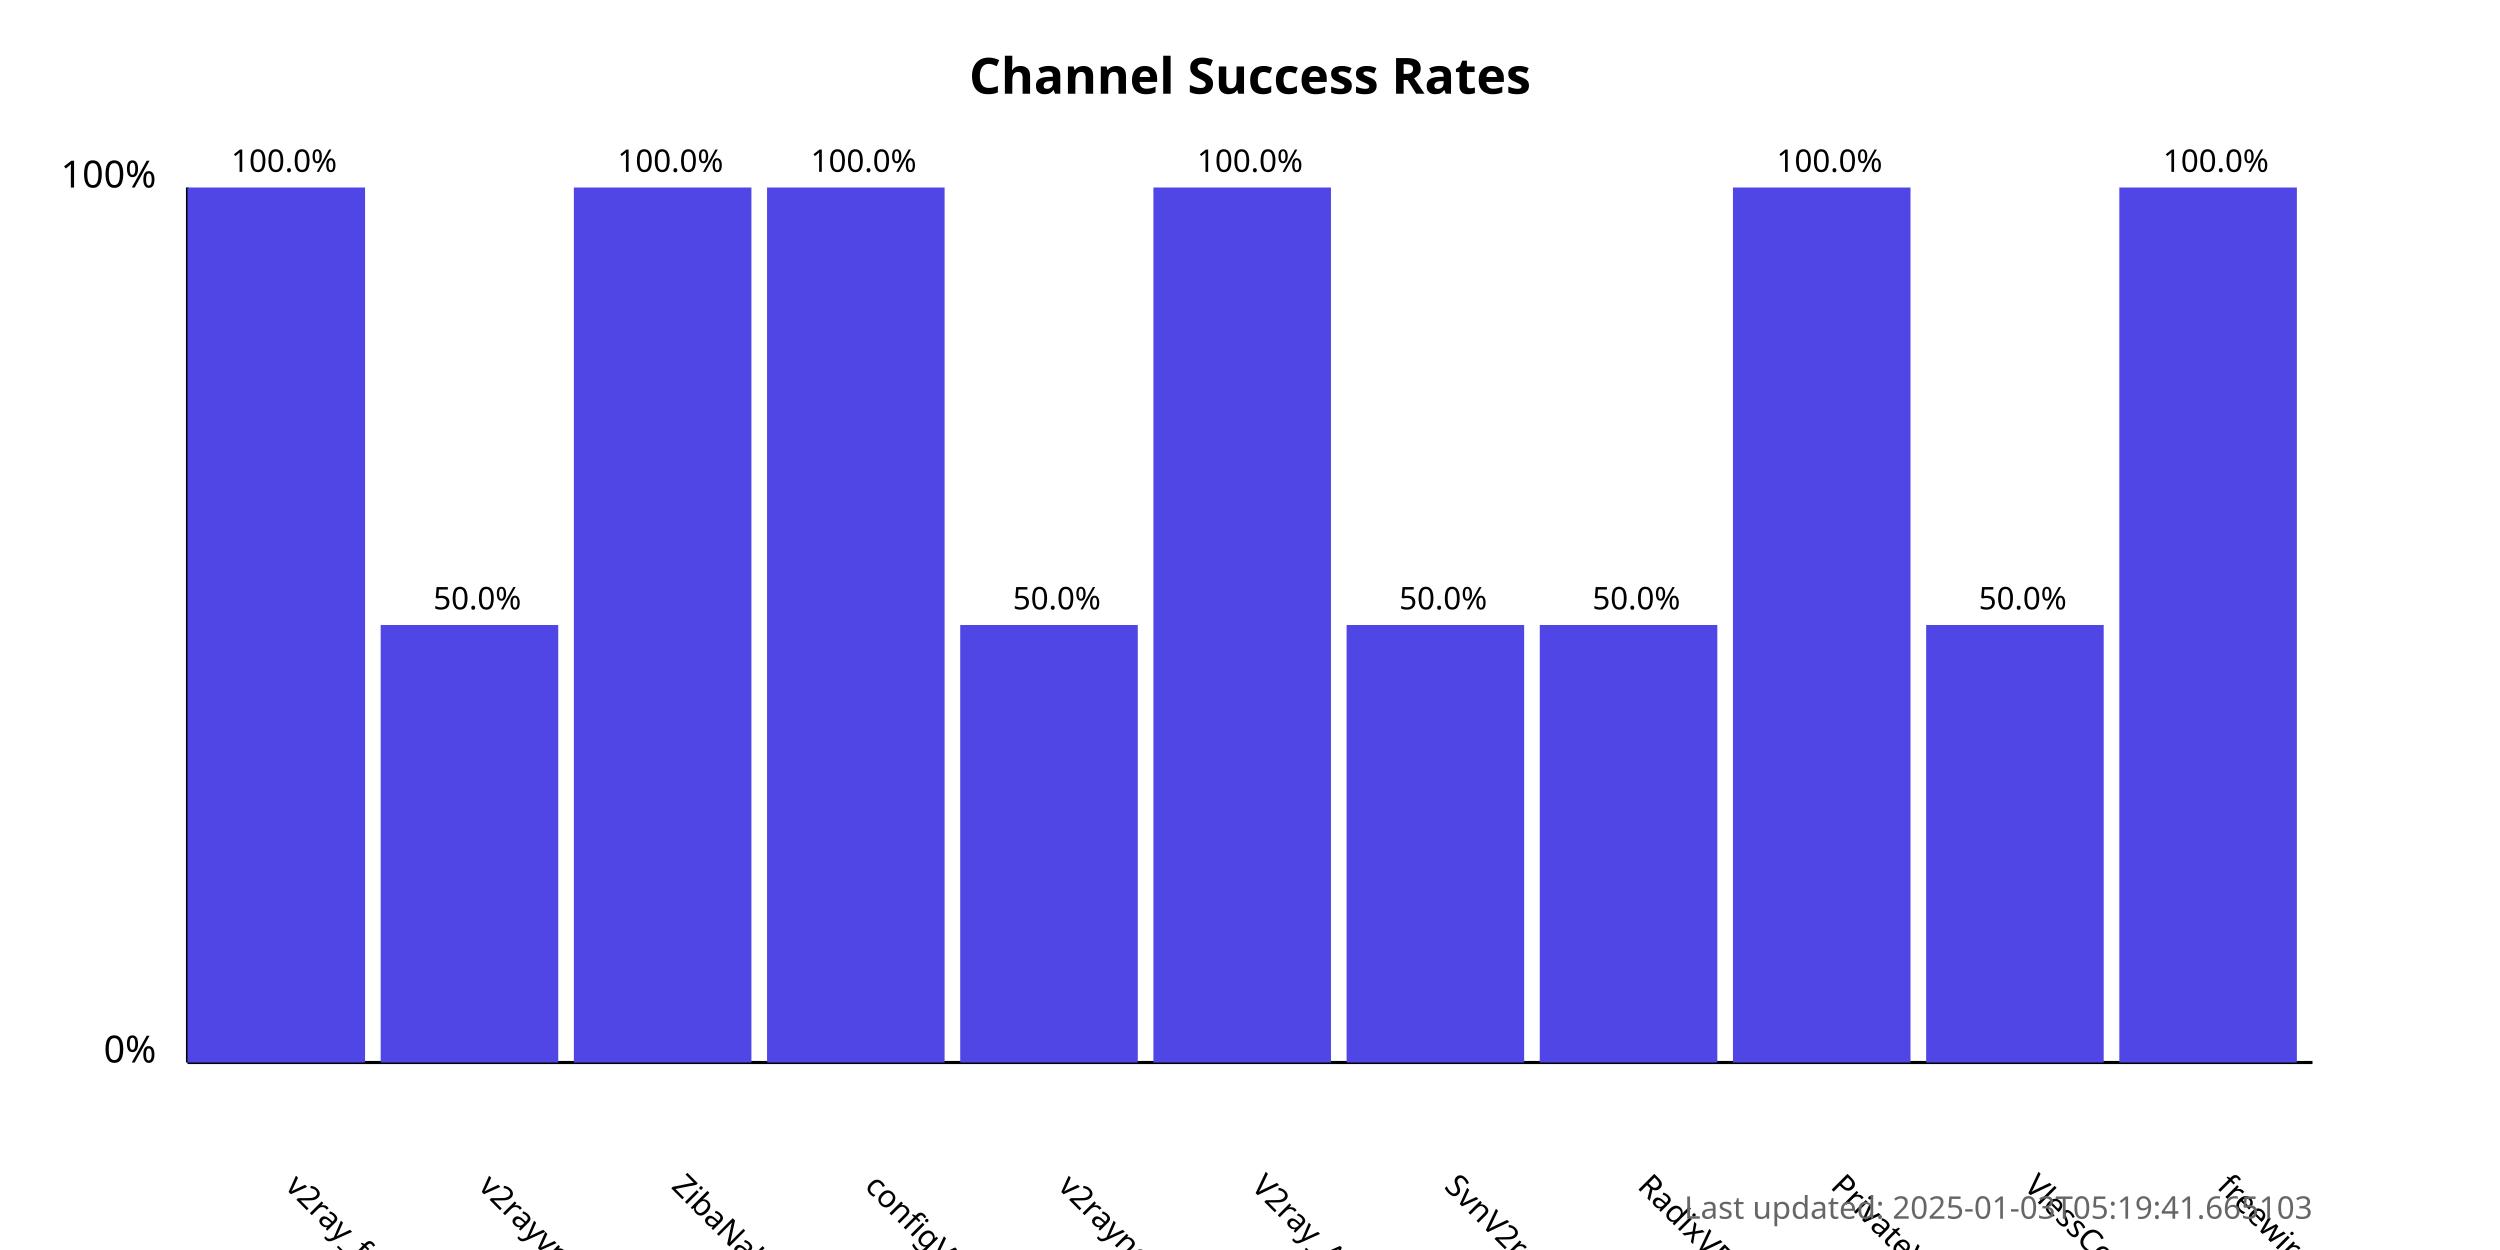
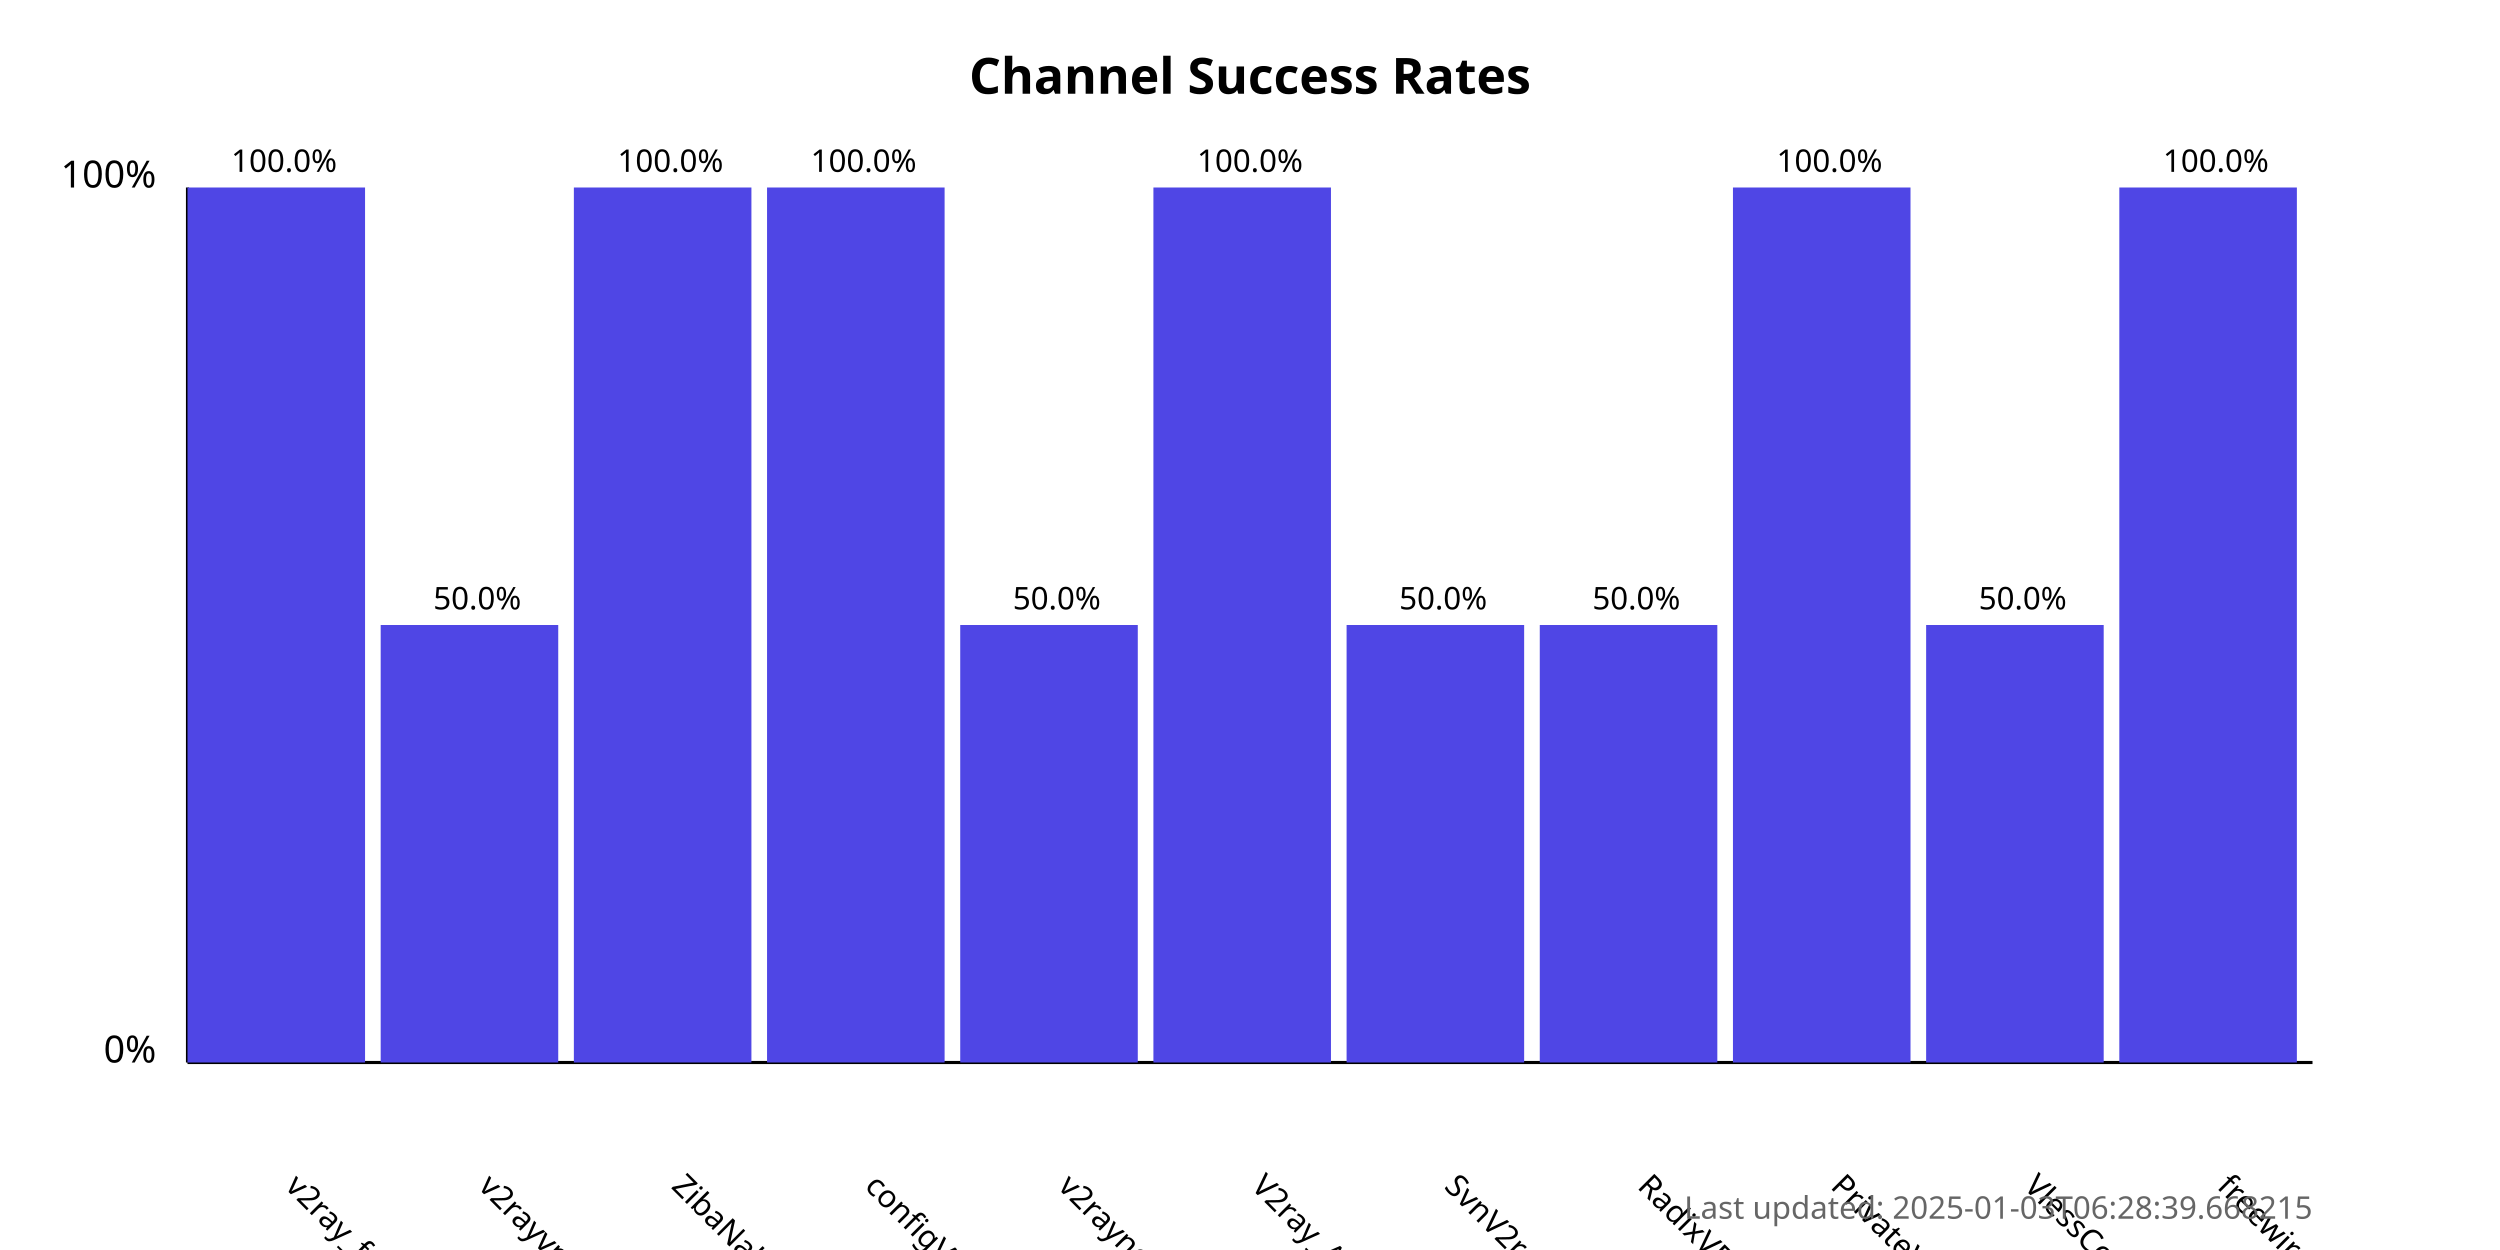
<svg xmlns="http://www.w3.org/2000/svg" width="800" height="400">
  <style>
            .chart-title { font: bold 16px sans-serif; }
            .axis-label { font: 12px sans-serif; }
            .tick-label { font: 10px sans-serif; }
            .bar { fill: #4f46e5; }
            .bar:hover { fill: #6366f1; }
            .timestamp { font: 10px sans-serif; fill: #666; }
        </style>
  <text x="400.0" y="30" text-anchor="middle" class="chart-title">
            Channel Success Rates
        </text>
  <line x1="60" y1="340" x2="60" y2="60" stroke="black" stroke-width="1" />
  <line x1="60" y1="340" x2="740" y2="340" stroke="black" stroke-width="1" />
  <text x="50" y="340" text-anchor="end" class="axis-label">0%</text>
  <text x="50" y="60" text-anchor="end" class="axis-label">100%</text>
  <g>
    <rect x="60" y="60.0" width="56.818" height="280.0" class="bar" />
    <text x="90.909" y="380" transform="rotate(45, 90.90909, 380)" text-anchor="start" class="tick-label">
                v2ray_free_conf
            </text>
    <text x="90.909" y="55.0" text-anchor="middle" class="tick-label">
                100.0%
            </text>
  </g>
  <g>
    <rect x="121.818" y="200.0" width="56.818" height="140.0" class="bar" />
    <text x="152.727" y="380" transform="rotate(45, 152.7273, 380)" text-anchor="start" class="tick-label">
                v2rayvpno
            </text>
    <text x="152.727" y="195.0" text-anchor="middle" class="tick-label">
                50.0%
            </text>
  </g>
  <g>
    <rect x="183.636" y="60.0" width="56.818" height="280.0" class="bar" />
    <text x="214.545" y="380" transform="rotate(45, 214.5455, 380)" text-anchor="start" class="tick-label">
                ZibaNabz
            </text>
    <text x="214.545" y="55.0" text-anchor="middle" class="tick-label">
                100.0%
            </text>
  </g>
  <g>
    <rect x="245.455" y="60.0" width="56.818" height="280.0" class="bar" />
    <text x="276.364" y="380" transform="rotate(45, 276.3636, 380)" text-anchor="start" class="tick-label">
                configV2rayForFree
            </text>
    <text x="276.364" y="55.0" text-anchor="middle" class="tick-label">
                100.0%
            </text>
  </g>
  <g>
    <rect x="307.273" y="200.0" width="56.818" height="140.0" class="bar" />
    <text x="338.182" y="380" transform="rotate(45, 338.1818, 380)" text-anchor="start" class="tick-label">
                v2rayngvpn
            </text>
    <text x="338.182" y="195.0" text-anchor="middle" class="tick-label">
                50.0%
            </text>
  </g>
  <g>
    <rect x="369.091" y="60.0" width="56.818" height="280.0" class="bar" />
    <text x="400.0" y="380" transform="rotate(45, 400.0, 380)" text-anchor="start" class="tick-label">
                V2ray_Alpha
            </text>
    <text x="400.0" y="55.0" text-anchor="middle" class="tick-label">
                100.0%
            </text>
  </g>
  <g>
    <rect x="430.909" y="200.0" width="56.818" height="140.0" class="bar" />
    <text x="461.818" y="380" transform="rotate(45, 461.8182, 380)" text-anchor="start" class="tick-label">
                SvnV2ray
            </text>
    <text x="461.818" y="195.0" text-anchor="middle" class="tick-label">
                50.0%
            </text>
  </g>
  <g>
    <rect x="492.727" y="200.0" width="56.818" height="140.0" class="bar" />
    <text x="523.636" y="380" transform="rotate(45, 523.6364, 380)" text-anchor="start" class="tick-label">
                RadixVPN
            </text>
    <text x="523.636" y="195.0" text-anchor="middle" class="tick-label">
                50.0%
            </text>
  </g>
  <g>
    <rect x="554.545" y="60.0" width="56.818" height="280.0" class="bar" />
    <text x="585.455" y="380" transform="rotate(45, 585.4545, 380)" text-anchor="start" class="tick-label">
                PrivateVPNs
            </text>
    <text x="585.455" y="55.0" text-anchor="middle" class="tick-label">
                100.0%
            </text>
  </g>
  <g>
    <rect x="616.364" y="200.0" width="56.818" height="140.0" class="bar" />
    <text x="647.273" y="380" transform="rotate(45, 647.2727, 380)" text-anchor="start" class="tick-label">
                VlessConfig
            </text>
    <text x="647.273" y="195.0" text-anchor="middle" class="tick-label">
                50.0%
            </text>
  </g>
  <g>
    <rect x="678.182" y="60.0" width="56.818" height="280.0" class="bar" />
    <text x="709.091" y="380" transform="rotate(45, 709.0909, 380)" text-anchor="start" class="tick-label">
                freewireguard
            </text>
    <text x="709.091" y="55.0" text-anchor="middle" class="tick-label">
                100.0%
            </text>
  </g>
  <text x="740" y="390" text-anchor="end" class="timestamp">
-             Last updated: 2025-01-03T05:19:41.665103
+             Last updated: 2025-01-03T06:28:39.668215
        </text>
</svg>
